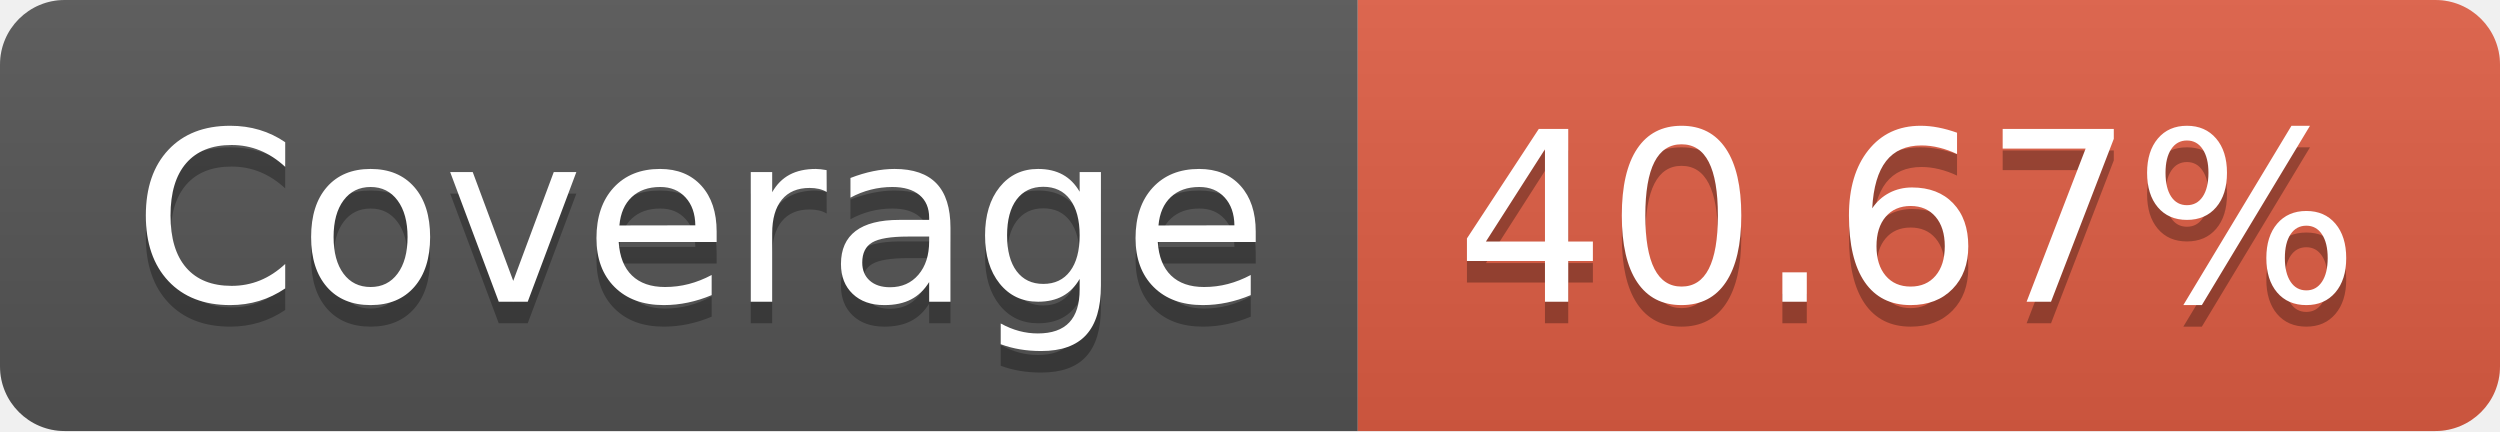
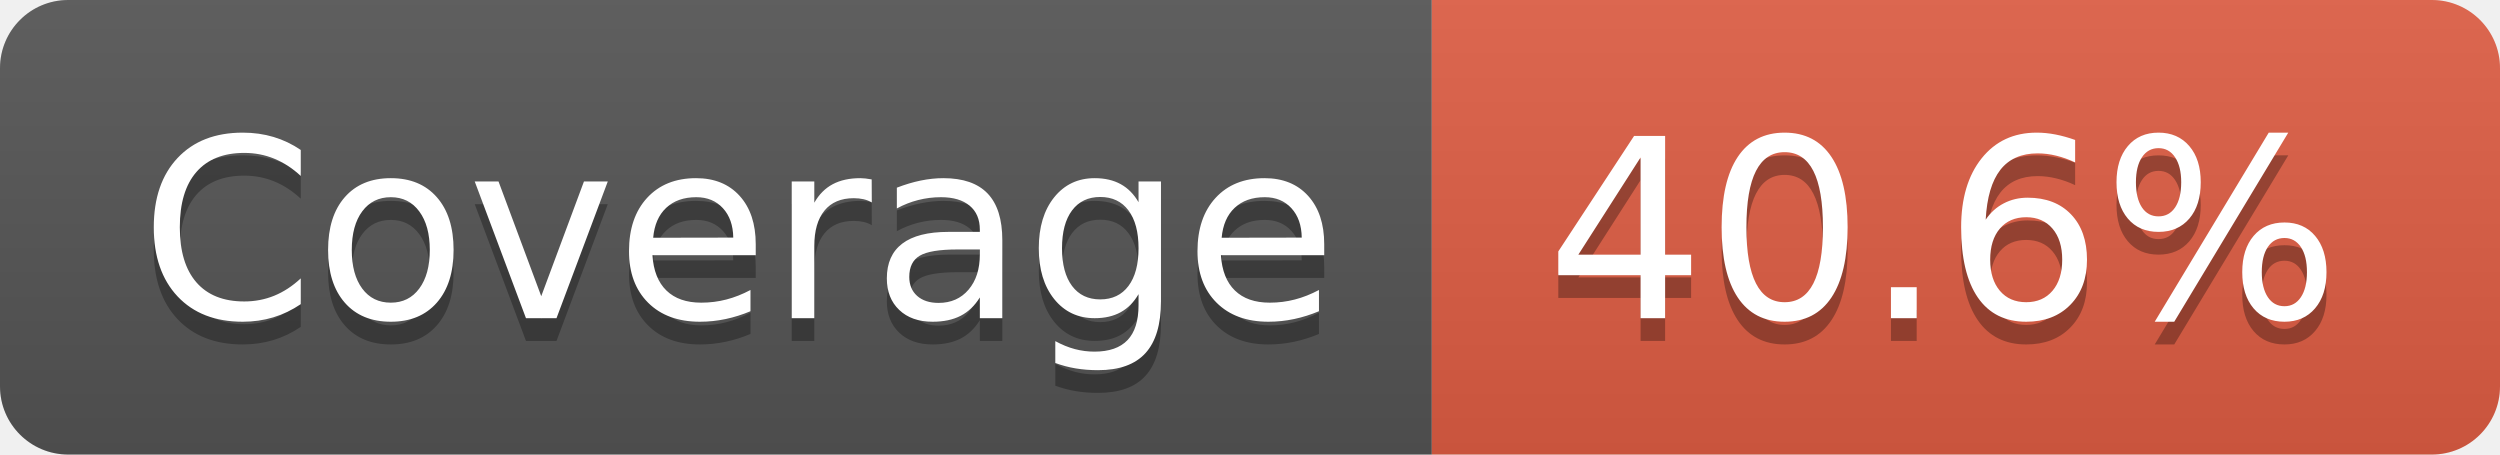
- <svg xmlns="http://www.w3.org/2000/svg" width="116" height="20" role="img" aria-label="Coverage: 40.67%">
+ <svg xmlns="http://www.w3.org/2000/svg" width="110" height="20" role="img" aria-label="Coverage: 40.6%">
  <linearGradient id="s" x2="0" y2="100%">
    <stop offset="0" stop-color="#bbb" stop-opacity=".1" />
    <stop offset="1" stop-opacity=".1" />
  </linearGradient>
  <clipPath id="r">
-     <rect width="116" height="20" rx="3" fill="#fff" />
+     <rect width="110" height="20" rx="3" fill="#fff" />
  </clipPath>
  <g clip-path="url(#r)">
    <rect width="63" height="20" fill="#555" />
-     <rect x="63" width="53" height="20" fill="#e05d44" />
-     <rect width="116" height="20" fill="url(#s)" />
+     <rect x="63" width="47" height="20" fill="#e05d44" />
+     <rect width="110" height="20" fill="url(#s)" />
  </g>
  <g fill="#fff" text-anchor="middle" font-family="Verdana,Geneva,DejaVu Sans,sans-serif" text-rendering="geometricPrecision" font-size="110">
    <text aria-hidden="true" x="325" y="150" fill="#010101" fill-opacity=".3" transform="scale(.1)" textLength="530">Coverage</text>
    <text x="325" y="140" transform="scale(.1)" fill="#fff" textLength="530">Coverage</text>
-     <text aria-hidden="true" x="885" y="150" fill="#010101" fill-opacity=".3" transform="scale(.1)" textLength="430">40.67%</text>
-     <text x="885" y="140" transform="scale(.1)" fill="#fff" textLength="430">40.67%</text>
+     <text aria-hidden="true" x="855" y="150" fill="#010101" fill-opacity=".3" transform="scale(.1)" textLength="370">40.6%</text>
+     <text x="855" y="140" transform="scale(.1)" fill="#fff" textLength="370">40.6%</text>
  </g>
</svg>
